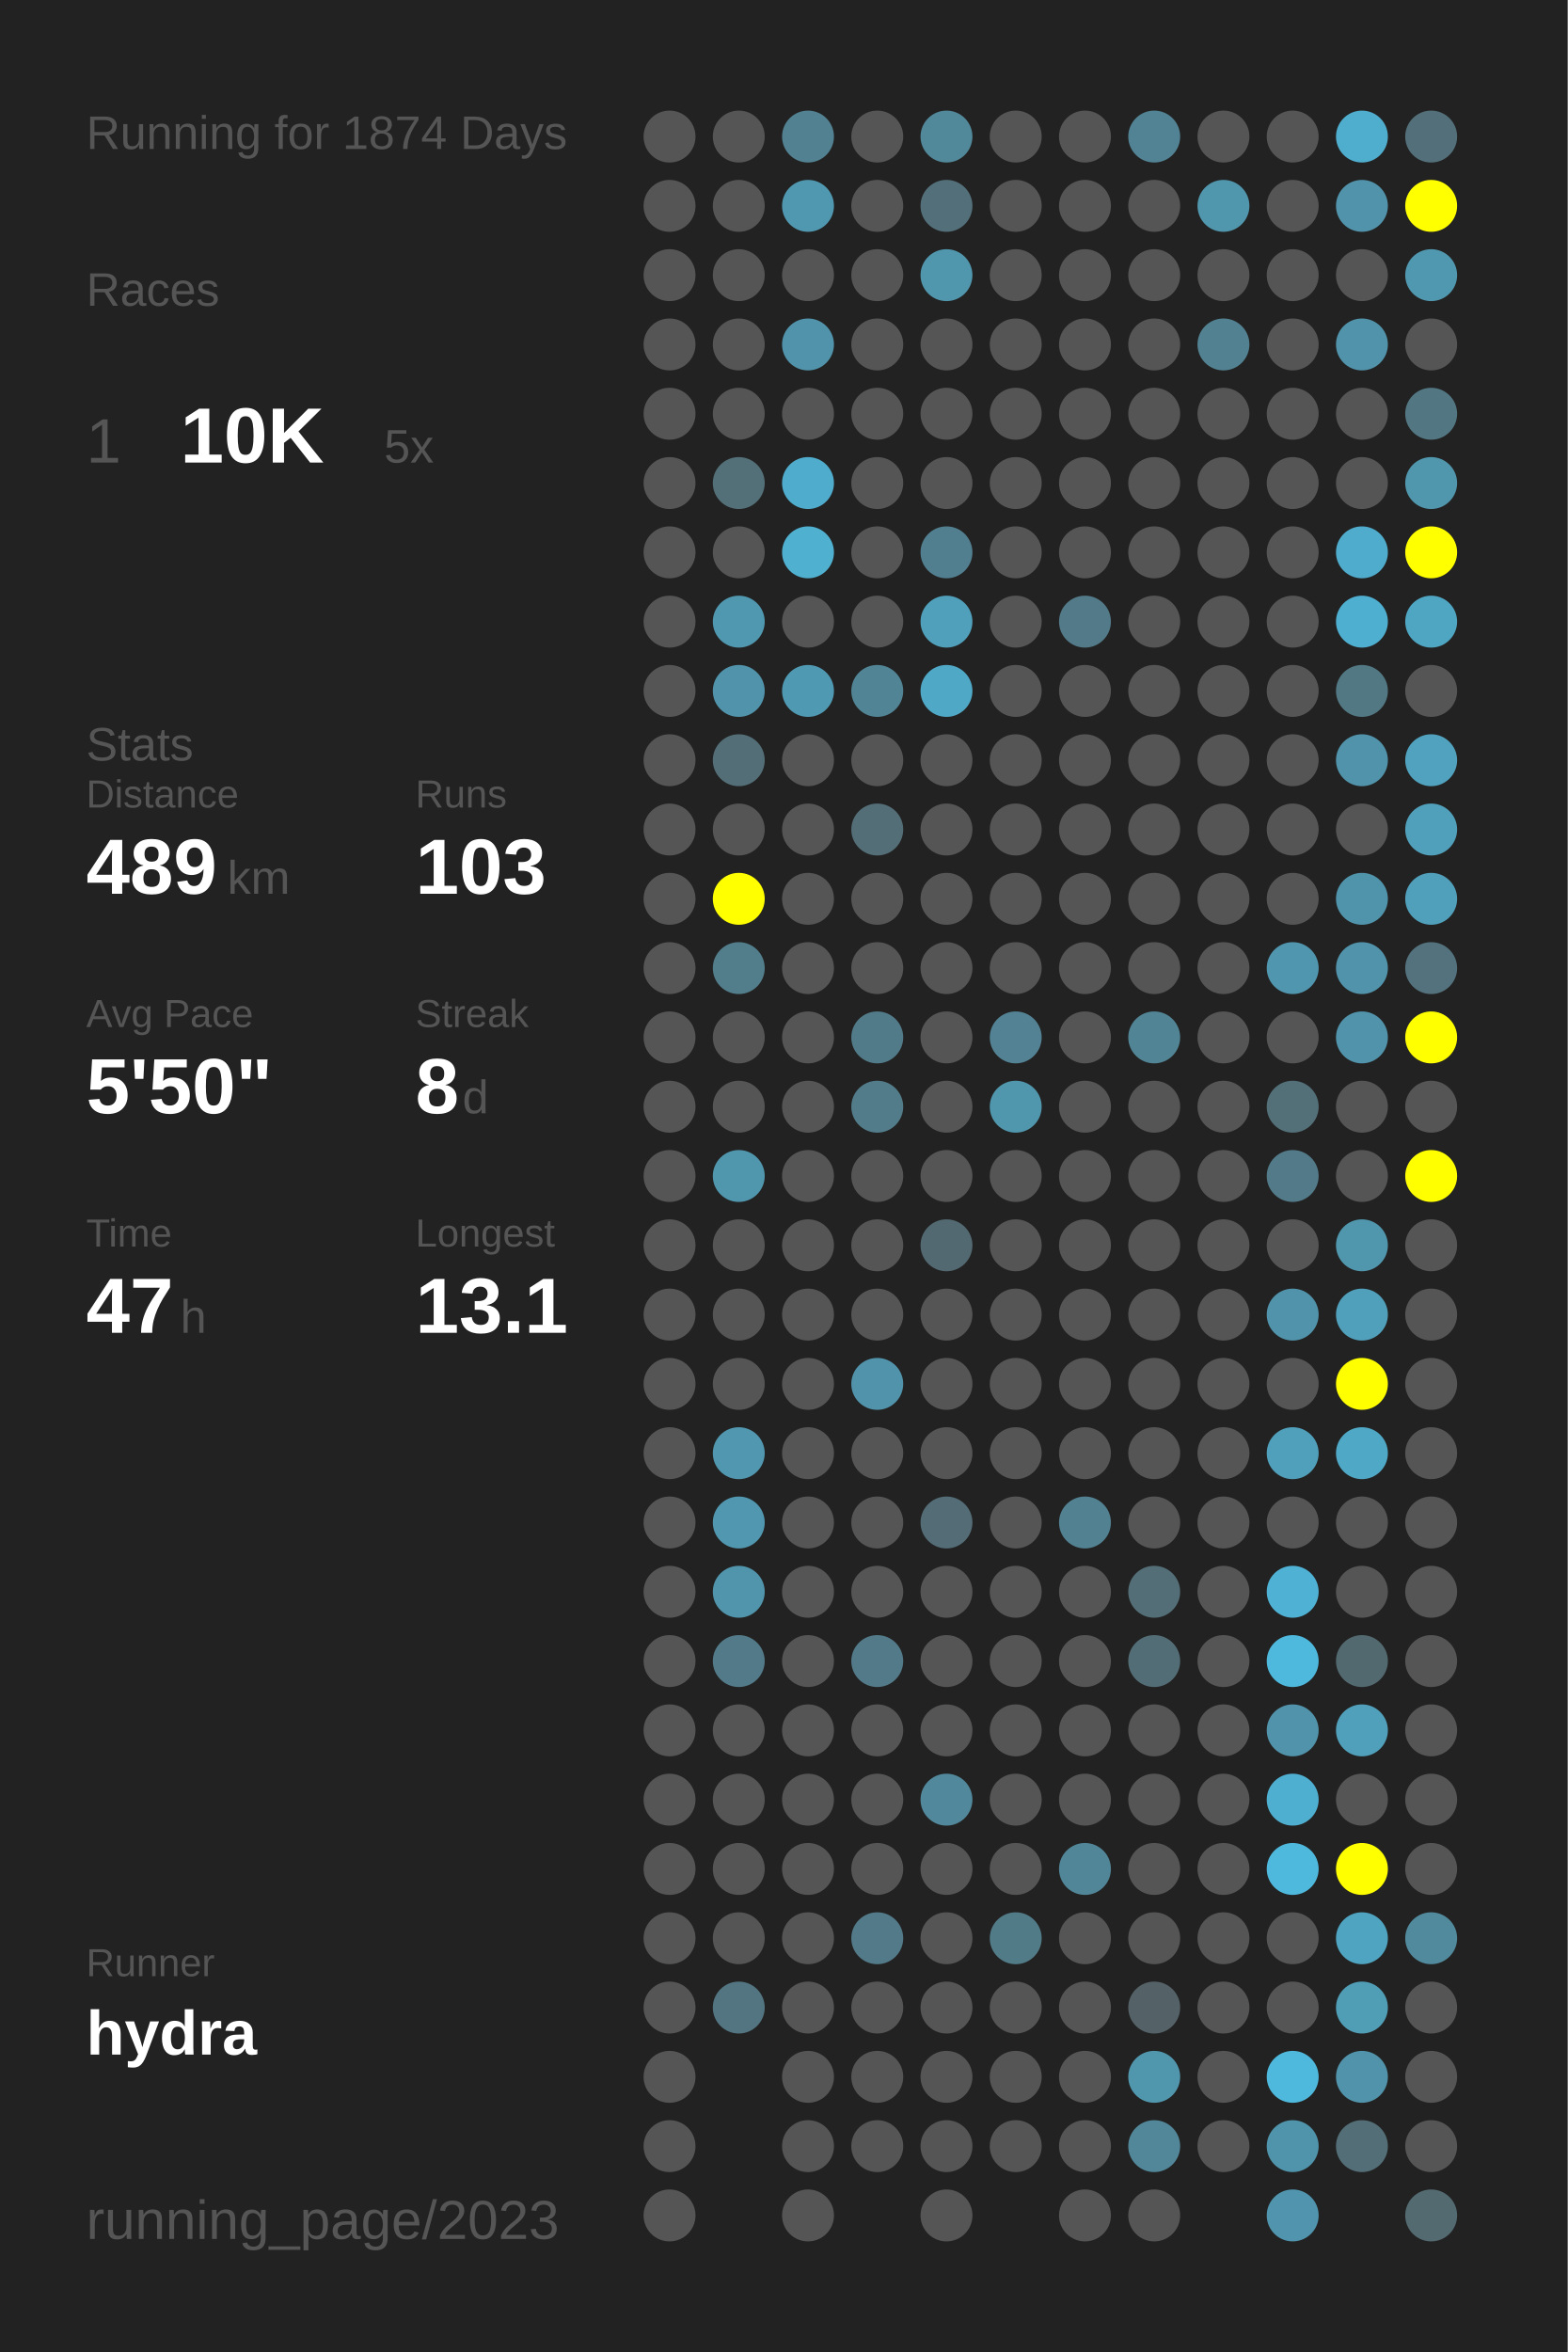
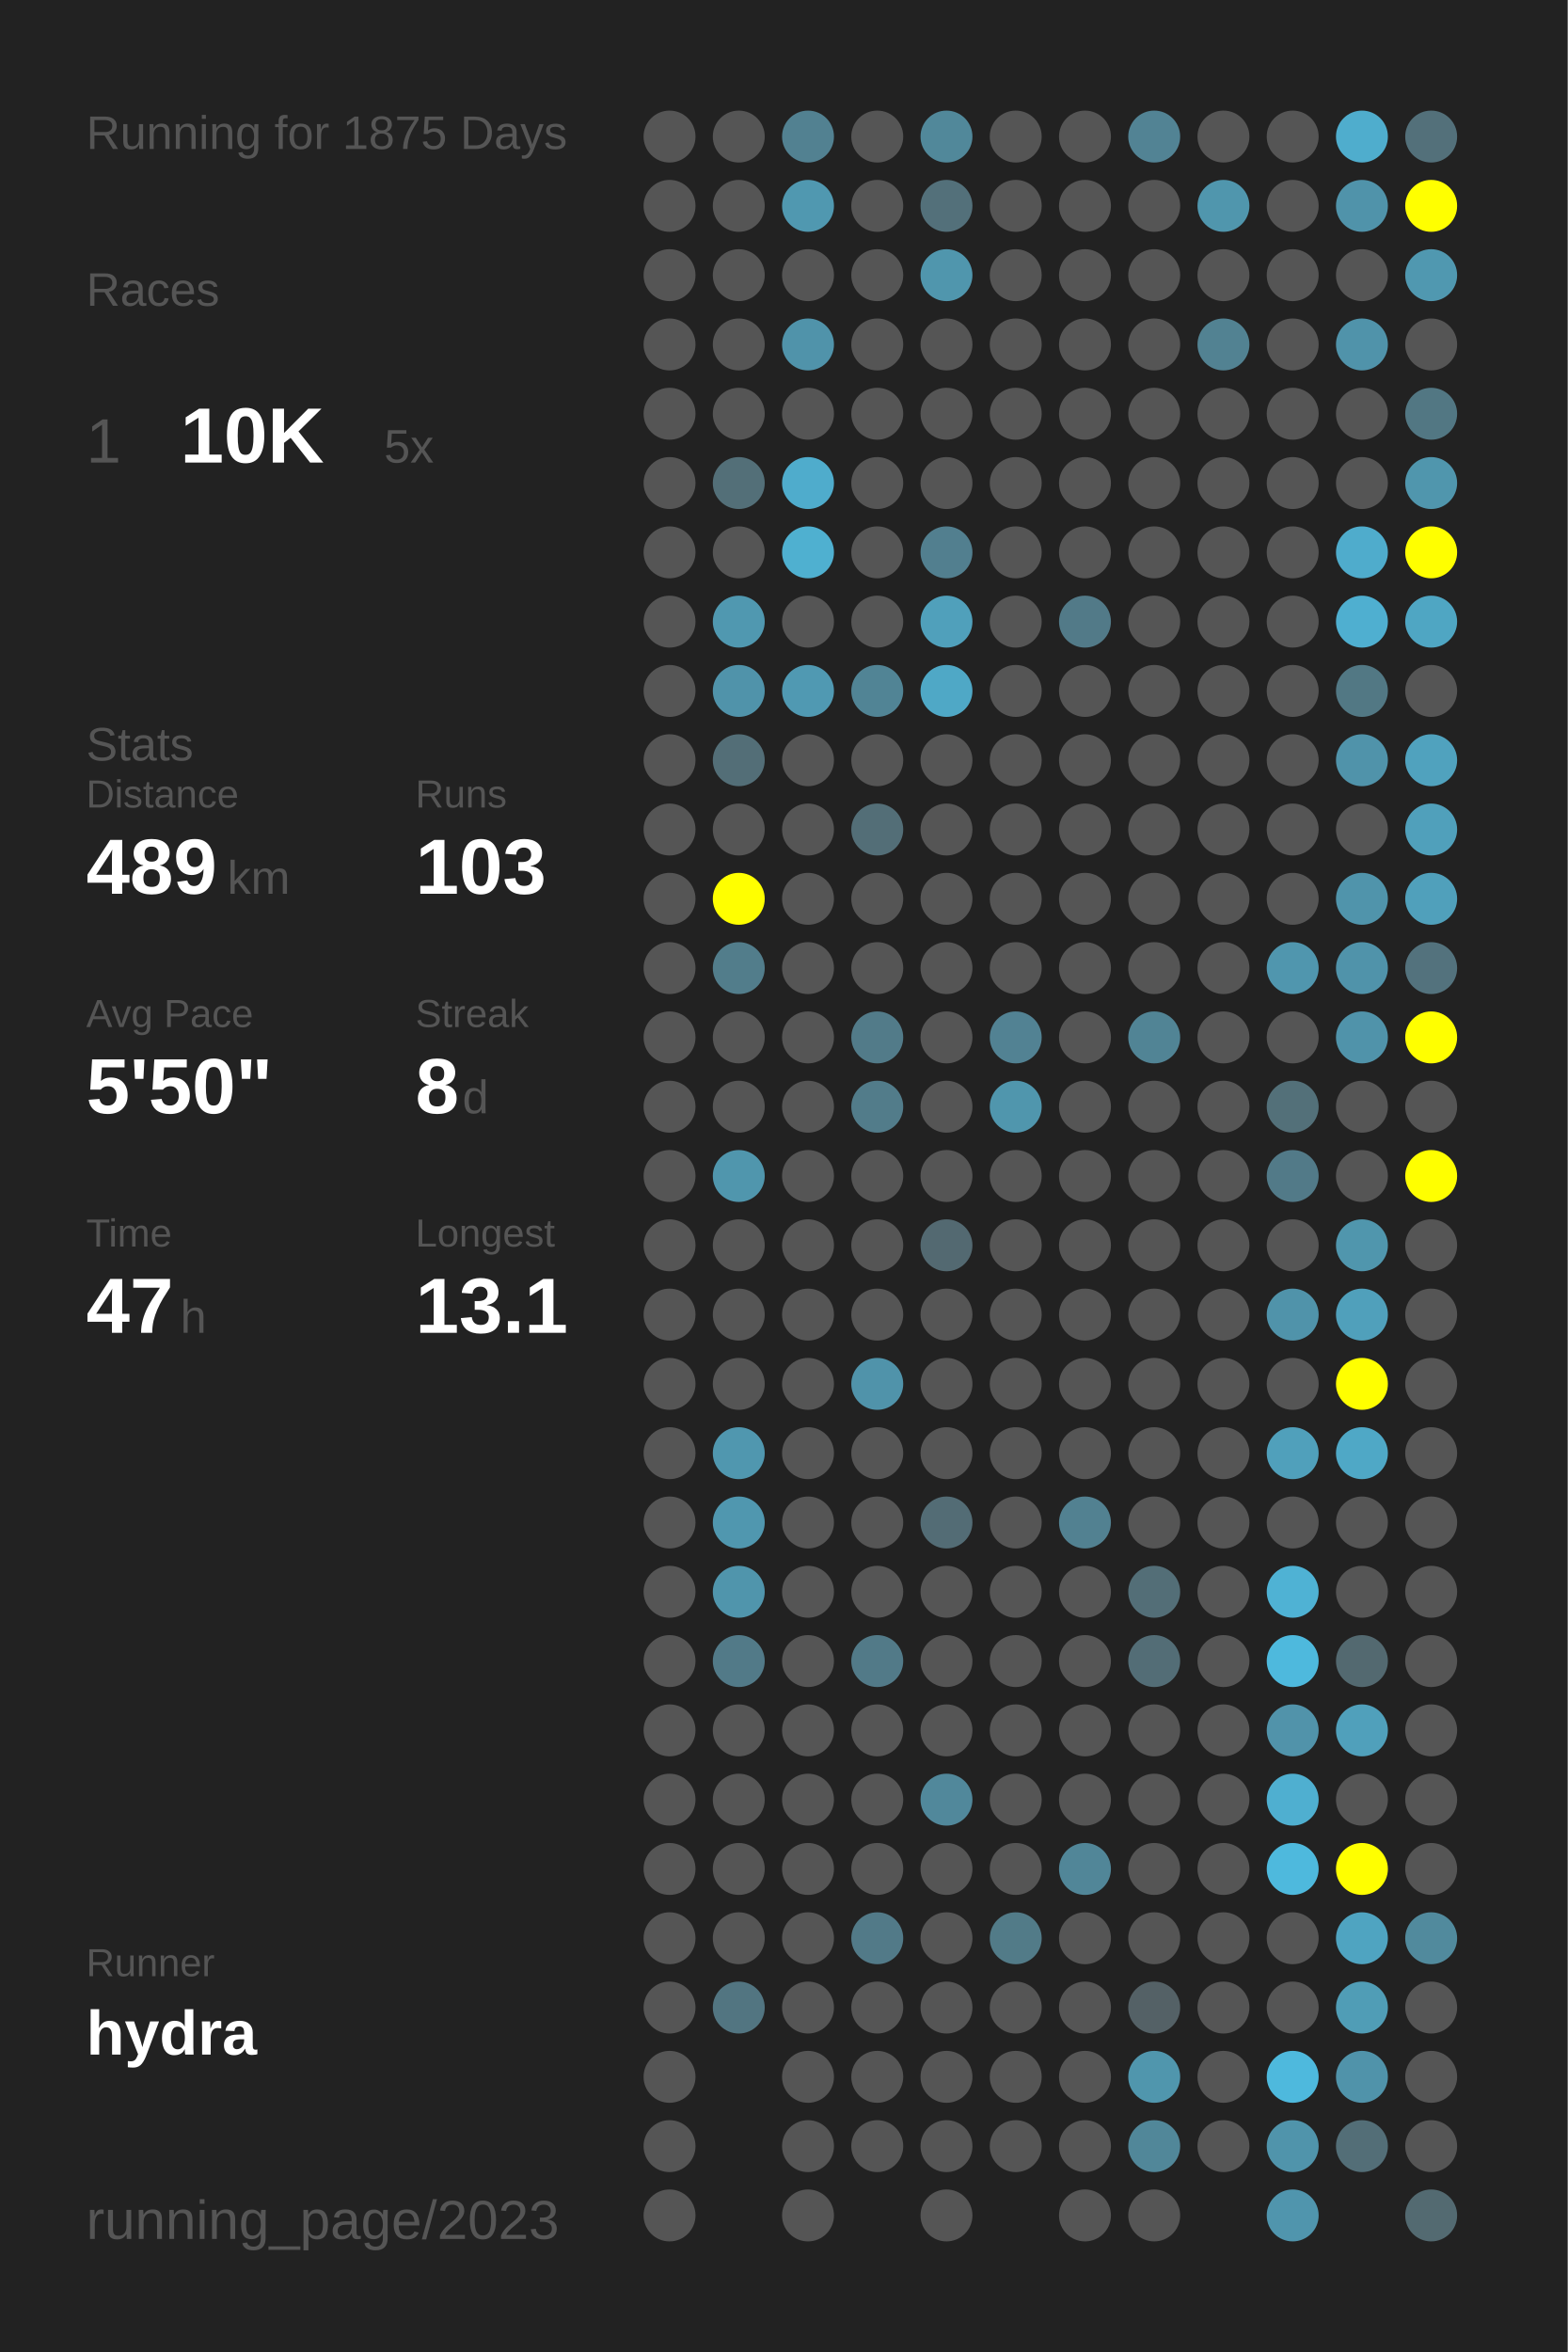
<svg xmlns="http://www.w3.org/2000/svg" baseProfile="full" height="300mm" version="1.1" viewBox="0,0,200,300" width="200mm">
  <defs />
  <rect fill="#222222" height="300" width="200" x="0" y="0" />
-   <text fill="#555555" style="font-size:6px; font-family:Arial;" x="11" y="19">Running for 1874 Days</text>
+   <text fill="#555555" style="font-size:6px; font-family:Arial;" x="11" y="19">Running for 1875 Days</text>
  <text fill="#555555" style="font-size:6px; font-family:Arial;" x="11" y="39">Races</text>
  <text fill="#555555" style="font-size:8px; font-family:Arial;" x="11" y="59">1</text>
  <text fill="#FFFFFF" style="font-size:10px; font-family:Arial; font-weight:bold;" x="23" y="59">10K</text>
  <text fill="#555555" style="font-size:6px; font-family:Arial;" x="49" y="59">5x</text>
  <text fill="#555555" style="font-size:6px; font-family:Arial;" x="11" y="97">Stats</text>
  <text fill="#555555" style="font-size:5px; font-family:Arial;" x="11" y="103">Distance</text>
  <text fill="#FFFFFF" style="font-size:10px; font-family:Arial; font-weight:bold;" x="11" y="114">489</text>
  <text fill="#555555" style="font-size:6px; font-family:Arial;" x="29" y="114">km</text>
  <text fill="#555555" style="font-size:5px; font-family:Arial;" x="53" y="103">Runs</text>
  <text fill="#FFFFFF" style="font-size:10px; font-family:Arial; font-weight:bold;" x="53" y="114">103</text>
  <text fill="#555555" style="font-size:5px; font-family:Arial;" x="11" y="131">Avg Pace</text>
  <text fill="#FFFFFF" style="font-size:10px; font-family:Arial; font-weight:bold;" x="11" y="142">5'50"</text>
  <text fill="#555555" style="font-size:5px; font-family:Arial;" x="53" y="131">Streak</text>
  <text fill="#FFFFFF" style="font-size:10px; font-family:Arial; font-weight:bold;" x="53" y="142">8</text>
  <text fill="#555555" style="font-size:6px; font-family:Arial;" x="59" y="142">d</text>
  <text fill="#555555" style="font-size:5px; font-family:Arial;" x="11" y="159">Time</text>
  <text fill="#FFFFFF" style="font-size:10px; font-family:Arial; font-weight:bold;" x="11" y="170">47</text>
  <text fill="#555555" style="font-size:6px; font-family:Arial;" x="23" y="170">h</text>
  <text fill="#555555" style="font-size:5px; font-family:Arial;" x="53" y="159">Longest</text>
  <text fill="#FFFFFF" style="font-size:10px; font-family:Arial; font-weight:bold;" x="53" y="170">13.1</text>
  <text fill="#555555" style="font-size:5px; font-family:Arial;" x="11" y="252.065">Runner</text>
  <text fill="#FFFFFF" style="font-size:8px; font-family:Arial; font-weight:bold;" x="11" y="262.065">hydra</text>
  <text fill="#555555" style="font-size:7px; font-family:Arial;" x="11" y="285.581">running_page/2023</text>
  <circle cx="85.417" cy="17.419" fill="#555555" r="3.312" />
  <circle cx="85.417" cy="26.258" fill="#555555" r="3.312" />
  <circle cx="85.417" cy="35.097" fill="#555555" r="3.312" />
  <circle cx="85.417" cy="43.935" fill="#555555" r="3.312" />
  <circle cx="85.417" cy="52.774" fill="#555555" r="3.312" />
  <circle cx="85.417" cy="61.613" fill="#555555" r="3.312" />
  <circle cx="85.417" cy="70.452" fill="#555555" r="3.312" />
  <circle cx="85.417" cy="79.29" fill="#555555" r="3.312" />
  <circle cx="85.417" cy="88.129" fill="#555555" r="3.312" />
  <circle cx="85.417" cy="96.968" fill="#555555" r="3.312" />
  <circle cx="85.417" cy="105.806" fill="#555555" r="3.312" />
  <circle cx="85.417" cy="114.645" fill="#555555" r="3.312" />
  <circle cx="85.417" cy="123.484" fill="#555555" r="3.312" />
  <circle cx="85.417" cy="132.323" fill="#555555" r="3.312" />
  <circle cx="85.417" cy="141.161" fill="#555555" r="3.312" />
  <circle cx="85.417" cy="150" fill="#555555" r="3.312" />
  <circle cx="85.417" cy="158.839" fill="#555555" r="3.312" />
  <circle cx="85.417" cy="167.677" fill="#555555" r="3.312" />
  <circle cx="85.417" cy="176.516" fill="#555555" r="3.312" />
  <circle cx="85.417" cy="185.355" fill="#555555" r="3.312" />
  <circle cx="85.417" cy="194.194" fill="#555555" r="3.312" />
  <circle cx="85.417" cy="203.032" fill="#555555" r="3.312" />
  <circle cx="85.417" cy="211.871" fill="#555555" r="3.312" />
  <circle cx="85.417" cy="220.71" fill="#555555" r="3.312" />
  <circle cx="85.417" cy="229.548" fill="#555555" r="3.312" />
  <circle cx="85.417" cy="238.387" fill="#555555" r="3.312" />
  <circle cx="85.417" cy="247.226" fill="#555555" r="3.312" />
  <circle cx="85.417" cy="256.065" fill="#555555" r="3.312" />
  <circle cx="85.417" cy="264.903" fill="#555555" r="3.312" />
  <circle cx="85.417" cy="273.742" fill="#555555" r="3.312" />
  <circle cx="85.417" cy="282.581" fill="#555555" r="3.312" />
  <circle cx="94.25" cy="17.419" fill="#555555" r="3.312" />
  <circle cx="94.25" cy="26.258" fill="#555555" r="3.312" />
  <circle cx="94.25" cy="35.097" fill="#555555" r="3.312" />
  <circle cx="94.25" cy="43.935" fill="#555555" r="3.312" />
  <circle cx="94.25" cy="52.774" fill="#555555" r="3.312" />
  <circle cx="94.25" cy="61.613" fill="#536f78" r="3.312" />
  <circle cx="94.25" cy="70.452" fill="#555555" r="3.312" />
  <circle cx="94.25" cy="79.29" fill="#5098b0" r="3.312" />
  <circle cx="94.25" cy="88.129" fill="#5093aa" r="3.312" />
  <circle cx="94.25" cy="96.968" fill="#536e77" r="3.312" />
  <circle cx="94.25" cy="105.806" fill="#555555" r="3.312" />
  <circle cx="94.25" cy="114.645" fill="#FFFF00" r="3.312" />
  <circle cx="94.25" cy="123.484" fill="#527d8b" r="3.312" />
  <circle cx="94.25" cy="132.323" fill="#555555" r="3.312" />
  <circle cx="94.25" cy="141.161" fill="#555555" r="3.312" />
  <circle cx="94.25" cy="150" fill="#5096ad" r="3.312" />
  <circle cx="94.25" cy="158.839" fill="#555555" r="3.312" />
  <circle cx="94.25" cy="167.677" fill="#555555" r="3.312" />
  <circle cx="94.25" cy="176.516" fill="#555555" r="3.312" />
  <circle cx="94.25" cy="185.355" fill="#5097af" r="3.312" />
  <circle cx="94.25" cy="194.194" fill="#5097af" r="3.312" />
  <circle cx="94.25" cy="203.032" fill="#5095ac" r="3.312" />
  <circle cx="94.25" cy="211.871" fill="#527a88" r="3.312" />
  <circle cx="94.25" cy="220.71" fill="#555555" r="3.312" />
  <circle cx="94.25" cy="229.548" fill="#555555" r="3.312" />
  <circle cx="94.25" cy="238.387" fill="#555555" r="3.312" />
  <circle cx="94.25" cy="247.226" fill="#555555" r="3.312" />
  <circle cx="94.25" cy="256.065" fill="#527581" r="3.312" />
  <circle cx="103.083" cy="17.419" fill="#528191" r="3.312" />
  <circle cx="103.083" cy="26.258" fill="#5098b0" r="3.312" />
  <circle cx="103.083" cy="35.097" fill="#555555" r="3.312" />
  <circle cx="103.083" cy="43.935" fill="#5093aa" r="3.312" />
  <circle cx="103.083" cy="52.774" fill="#555555" r="3.312" />
  <circle cx="103.083" cy="61.613" fill="#4faccc" r="3.312" />
  <circle cx="103.083" cy="70.452" fill="#4fb0d0" r="3.312" />
  <circle cx="103.083" cy="79.29" fill="#555555" r="3.312" />
  <circle cx="103.083" cy="88.129" fill="#5099b2" r="3.312" />
  <circle cx="103.083" cy="96.968" fill="#555555" r="3.312" />
  <circle cx="103.083" cy="105.806" fill="#555555" r="3.312" />
  <circle cx="103.083" cy="114.645" fill="#555555" r="3.312" />
  <circle cx="103.083" cy="123.484" fill="#555555" r="3.312" />
  <circle cx="103.083" cy="132.323" fill="#555555" r="3.312" />
  <circle cx="103.083" cy="141.161" fill="#555555" r="3.312" />
  <circle cx="103.083" cy="150" fill="#555555" r="3.312" />
  <circle cx="103.083" cy="158.839" fill="#555555" r="3.312" />
  <circle cx="103.083" cy="167.677" fill="#555555" r="3.312" />
  <circle cx="103.083" cy="176.516" fill="#555555" r="3.312" />
  <circle cx="103.083" cy="185.355" fill="#555555" r="3.312" />
  <circle cx="103.083" cy="194.194" fill="#555555" r="3.312" />
  <circle cx="103.083" cy="203.032" fill="#555555" r="3.312" />
  <circle cx="103.083" cy="211.871" fill="#555555" r="3.312" />
  <circle cx="103.083" cy="220.71" fill="#555555" r="3.312" />
  <circle cx="103.083" cy="229.548" fill="#555555" r="3.312" />
  <circle cx="103.083" cy="238.387" fill="#555555" r="3.312" />
  <circle cx="103.083" cy="247.226" fill="#555555" r="3.312" />
  <circle cx="103.083" cy="256.065" fill="#555555" r="3.312" />
  <circle cx="103.083" cy="264.903" fill="#555555" r="3.312" />
  <circle cx="103.083" cy="273.742" fill="#555555" r="3.312" />
  <circle cx="103.083" cy="282.581" fill="#555555" r="3.312" />
  <circle cx="111.917" cy="17.419" fill="#555555" r="3.312" />
  <circle cx="111.917" cy="26.258" fill="#555555" r="3.312" />
  <circle cx="111.917" cy="35.097" fill="#555555" r="3.312" />
  <circle cx="111.917" cy="43.935" fill="#555555" r="3.312" />
  <circle cx="111.917" cy="52.774" fill="#555555" r="3.312" />
  <circle cx="111.917" cy="61.613" fill="#555555" r="3.312" />
  <circle cx="111.917" cy="70.452" fill="#555555" r="3.312" />
  <circle cx="111.917" cy="79.29" fill="#555555" r="3.312" />
  <circle cx="111.917" cy="88.129" fill="#518495" r="3.312" />
  <circle cx="111.917" cy="96.968" fill="#555555" r="3.312" />
  <circle cx="111.917" cy="105.806" fill="#536e77" r="3.312" />
  <circle cx="111.917" cy="114.645" fill="#555555" r="3.312" />
  <circle cx="111.917" cy="123.484" fill="#555555" r="3.312" />
  <circle cx="111.917" cy="132.323" fill="#527b89" r="3.312" />
  <circle cx="111.917" cy="141.161" fill="#527c8a" r="3.312" />
  <circle cx="111.917" cy="150" fill="#555555" r="3.312" />
  <circle cx="111.917" cy="158.839" fill="#555555" r="3.312" />
  <circle cx="111.917" cy="167.677" fill="#555555" r="3.312" />
  <circle cx="111.917" cy="176.516" fill="#5093aa" r="3.312" />
  <circle cx="111.917" cy="185.355" fill="#555555" r="3.312" />
  <circle cx="111.917" cy="194.194" fill="#555555" r="3.312" />
  <circle cx="111.917" cy="203.032" fill="#555555" r="3.312" />
  <circle cx="111.917" cy="211.871" fill="#527a88" r="3.312" />
  <circle cx="111.917" cy="220.71" fill="#555555" r="3.312" />
  <circle cx="111.917" cy="229.548" fill="#555555" r="3.312" />
  <circle cx="111.917" cy="238.387" fill="#555555" r="3.312" />
  <circle cx="111.917" cy="247.226" fill="#527a88" r="3.312" />
  <circle cx="111.917" cy="256.065" fill="#555555" r="3.312" />
  <circle cx="111.917" cy="264.903" fill="#555555" r="3.312" />
  <circle cx="111.917" cy="273.742" fill="#555555" r="3.312" />
  <circle cx="120.75" cy="17.419" fill="#51889a" r="3.312" />
  <circle cx="120.75" cy="26.258" fill="#53707a" r="3.312" />
  <circle cx="120.75" cy="35.097" fill="#5096ad" r="3.312" />
  <circle cx="120.75" cy="43.935" fill="#555555" r="3.312" />
  <circle cx="120.75" cy="52.774" fill="#555555" r="3.312" />
  <circle cx="120.75" cy="61.613" fill="#555555" r="3.312" />
  <circle cx="120.75" cy="70.452" fill="#527f8f" r="3.312" />
  <circle cx="120.75" cy="79.29" fill="#50a0bb" r="3.312" />
  <circle cx="120.75" cy="88.129" fill="#4fa8c6" r="3.312" />
  <circle cx="120.75" cy="96.968" fill="#555555" r="3.312" />
  <circle cx="120.75" cy="105.806" fill="#555555" r="3.312" />
  <circle cx="120.75" cy="114.645" fill="#555555" r="3.312" />
  <circle cx="120.75" cy="123.484" fill="#555555" r="3.312" />
  <circle cx="120.75" cy="132.323" fill="#555555" r="3.312" />
  <circle cx="120.75" cy="141.161" fill="#555555" r="3.312" />
  <circle cx="120.75" cy="150" fill="#555555" r="3.312" />
  <circle cx="120.75" cy="158.839" fill="#536971" r="3.312" />
  <circle cx="120.75" cy="167.677" fill="#555555" r="3.312" />
  <circle cx="120.75" cy="176.516" fill="#555555" r="3.312" />
  <circle cx="120.75" cy="185.355" fill="#555555" r="3.312" />
  <circle cx="120.75" cy="194.194" fill="#536c75" r="3.312" />
  <circle cx="120.75" cy="203.032" fill="#555555" r="3.312" />
  <circle cx="120.75" cy="211.871" fill="#555555" r="3.312" />
  <circle cx="120.75" cy="220.71" fill="#555555" r="3.312" />
  <circle cx="120.75" cy="229.548" fill="#51889b" r="3.312" />
  <circle cx="120.75" cy="238.387" fill="#555555" r="3.312" />
  <circle cx="120.75" cy="247.226" fill="#555555" r="3.312" />
  <circle cx="120.75" cy="256.065" fill="#555555" r="3.312" />
  <circle cx="120.75" cy="264.903" fill="#555555" r="3.312" />
  <circle cx="120.75" cy="273.742" fill="#555555" r="3.312" />
  <circle cx="120.75" cy="282.581" fill="#555555" r="3.312" />
  <circle cx="129.583" cy="17.419" fill="#555555" r="3.312" />
  <circle cx="129.583" cy="26.258" fill="#555555" r="3.312" />
  <circle cx="129.583" cy="35.097" fill="#555555" r="3.312" />
  <circle cx="129.583" cy="43.935" fill="#555555" r="3.312" />
  <circle cx="129.583" cy="52.774" fill="#555555" r="3.312" />
  <circle cx="129.583" cy="61.613" fill="#555555" r="3.312" />
  <circle cx="129.583" cy="70.452" fill="#555555" r="3.312" />
  <circle cx="129.583" cy="79.29" fill="#555555" r="3.312" />
  <circle cx="129.583" cy="88.129" fill="#555555" r="3.312" />
  <circle cx="129.583" cy="96.968" fill="#555555" r="3.312" />
  <circle cx="129.583" cy="105.806" fill="#555555" r="3.312" />
  <circle cx="129.583" cy="114.645" fill="#555555" r="3.312" />
  <circle cx="129.583" cy="123.484" fill="#555555" r="3.312" />
  <circle cx="129.583" cy="132.323" fill="#528293" r="3.312" />
  <circle cx="129.583" cy="141.161" fill="#5096ad" r="3.312" />
  <circle cx="129.583" cy="150" fill="#555555" r="3.312" />
  <circle cx="129.583" cy="158.839" fill="#555555" r="3.312" />
  <circle cx="129.583" cy="167.677" fill="#555555" r="3.312" />
  <circle cx="129.583" cy="176.516" fill="#555555" r="3.312" />
  <circle cx="129.583" cy="185.355" fill="#555555" r="3.312" />
  <circle cx="129.583" cy="194.194" fill="#555555" r="3.312" />
  <circle cx="129.583" cy="203.032" fill="#555555" r="3.312" />
  <circle cx="129.583" cy="211.871" fill="#555555" r="3.312" />
  <circle cx="129.583" cy="220.71" fill="#555555" r="3.312" />
  <circle cx="129.583" cy="229.548" fill="#555555" r="3.312" />
  <circle cx="129.583" cy="238.387" fill="#555555" r="3.312" />
  <circle cx="129.583" cy="247.226" fill="#527b88" r="3.312" />
  <circle cx="129.583" cy="256.065" fill="#555555" r="3.312" />
  <circle cx="129.583" cy="264.903" fill="#555555" r="3.312" />
  <circle cx="129.583" cy="273.742" fill="#555555" r="3.312" />
  <circle cx="138.417" cy="17.419" fill="#555555" r="3.312" />
  <circle cx="138.417" cy="26.258" fill="#555555" r="3.312" />
  <circle cx="138.417" cy="35.097" fill="#555555" r="3.312" />
  <circle cx="138.417" cy="43.935" fill="#555555" r="3.312" />
  <circle cx="138.417" cy="52.774" fill="#555555" r="3.312" />
  <circle cx="138.417" cy="61.613" fill="#555555" r="3.312" />
  <circle cx="138.417" cy="70.452" fill="#555555" r="3.312" />
  <circle cx="138.417" cy="79.29" fill="#527a88" r="3.312" />
  <circle cx="138.417" cy="88.129" fill="#555555" r="3.312" />
  <circle cx="138.417" cy="96.968" fill="#555555" r="3.312" />
  <circle cx="138.417" cy="105.806" fill="#555555" r="3.312" />
  <circle cx="138.417" cy="114.645" fill="#555555" r="3.312" />
  <circle cx="138.417" cy="123.484" fill="#555555" r="3.312" />
  <circle cx="138.417" cy="132.323" fill="#555555" r="3.312" />
  <circle cx="138.417" cy="141.161" fill="#555555" r="3.312" />
  <circle cx="138.417" cy="150" fill="#555555" r="3.312" />
  <circle cx="138.417" cy="158.839" fill="#555555" r="3.312" />
  <circle cx="138.417" cy="167.677" fill="#555555" r="3.312" />
  <circle cx="138.417" cy="176.516" fill="#555555" r="3.312" />
  <circle cx="138.417" cy="185.355" fill="#555555" r="3.312" />
  <circle cx="138.417" cy="194.194" fill="#528191" r="3.312" />
  <circle cx="138.417" cy="203.032" fill="#555555" r="3.312" />
  <circle cx="138.417" cy="211.871" fill="#555555" r="3.312" />
  <circle cx="138.417" cy="220.71" fill="#555555" r="3.312" />
  <circle cx="138.417" cy="229.548" fill="#555555" r="3.312" />
  <circle cx="138.417" cy="238.387" fill="#518698" r="3.312" />
  <circle cx="138.417" cy="247.226" fill="#555555" r="3.312" />
  <circle cx="138.417" cy="256.065" fill="#555555" r="3.312" />
  <circle cx="138.417" cy="264.903" fill="#555555" r="3.312" />
  <circle cx="138.417" cy="273.742" fill="#555555" r="3.312" />
  <circle cx="138.417" cy="282.581" fill="#555555" r="3.312" />
  <circle cx="147.25" cy="17.419" fill="#528394" r="3.312" />
  <circle cx="147.25" cy="26.258" fill="#555555" r="3.312" />
  <circle cx="147.25" cy="35.097" fill="#555555" r="3.312" />
  <circle cx="147.25" cy="43.935" fill="#555555" r="3.312" />
  <circle cx="147.25" cy="52.774" fill="#555555" r="3.312" />
  <circle cx="147.25" cy="61.613" fill="#555555" r="3.312" />
  <circle cx="147.25" cy="70.452" fill="#555555" r="3.312" />
  <circle cx="147.25" cy="79.29" fill="#555555" r="3.312" />
  <circle cx="147.25" cy="88.129" fill="#555555" r="3.312" />
  <circle cx="147.25" cy="96.968" fill="#555555" r="3.312" />
  <circle cx="147.25" cy="105.806" fill="#555555" r="3.312" />
  <circle cx="147.25" cy="114.645" fill="#555555" r="3.312" />
  <circle cx="147.25" cy="123.484" fill="#555555" r="3.312" />
  <circle cx="147.25" cy="132.323" fill="#518495" r="3.312" />
  <circle cx="147.25" cy="141.161" fill="#555555" r="3.312" />
  <circle cx="147.25" cy="150" fill="#555555" r="3.312" />
  <circle cx="147.25" cy="158.839" fill="#555555" r="3.312" />
  <circle cx="147.25" cy="167.677" fill="#555555" r="3.312" />
  <circle cx="147.25" cy="176.516" fill="#555555" r="3.312" />
  <circle cx="147.25" cy="185.355" fill="#555555" r="3.312" />
  <circle cx="147.25" cy="194.194" fill="#555555" r="3.312" />
  <circle cx="147.25" cy="203.032" fill="#536e77" r="3.312" />
  <circle cx="147.25" cy="211.871" fill="#536d76" r="3.312" />
  <circle cx="147.25" cy="220.71" fill="#555555" r="3.312" />
  <circle cx="147.25" cy="229.548" fill="#555555" r="3.312" />
  <circle cx="147.25" cy="238.387" fill="#555555" r="3.312" />
  <circle cx="147.25" cy="247.226" fill="#555555" r="3.312" />
  <circle cx="147.25" cy="256.065" fill="#546166" r="3.312" />
  <circle cx="147.25" cy="264.903" fill="#5096ad" r="3.312" />
  <circle cx="147.25" cy="273.742" fill="#518799" r="3.312" />
  <circle cx="147.25" cy="282.581" fill="#555555" r="3.312" />
  <circle cx="156.083" cy="17.419" fill="#555555" r="3.312" />
  <circle cx="156.083" cy="26.258" fill="#5096ad" r="3.312" />
  <circle cx="156.083" cy="35.097" fill="#555555" r="3.312" />
  <circle cx="156.083" cy="43.935" fill="#528292" r="3.312" />
  <circle cx="156.083" cy="52.774" fill="#555555" r="3.312" />
  <circle cx="156.083" cy="61.613" fill="#555555" r="3.312" />
  <circle cx="156.083" cy="70.452" fill="#555555" r="3.312" />
  <circle cx="156.083" cy="79.29" fill="#555555" r="3.312" />
  <circle cx="156.083" cy="88.129" fill="#555555" r="3.312" />
  <circle cx="156.083" cy="96.968" fill="#555555" r="3.312" />
  <circle cx="156.083" cy="105.806" fill="#555555" r="3.312" />
  <circle cx="156.083" cy="114.645" fill="#555555" r="3.312" />
  <circle cx="156.083" cy="123.484" fill="#555555" r="3.312" />
  <circle cx="156.083" cy="132.323" fill="#555555" r="3.312" />
  <circle cx="156.083" cy="141.161" fill="#555555" r="3.312" />
  <circle cx="156.083" cy="150" fill="#555555" r="3.312" />
  <circle cx="156.083" cy="158.839" fill="#555555" r="3.312" />
  <circle cx="156.083" cy="167.677" fill="#555555" r="3.312" />
  <circle cx="156.083" cy="176.516" fill="#555555" r="3.312" />
  <circle cx="156.083" cy="185.355" fill="#555555" r="3.312" />
  <circle cx="156.083" cy="194.194" fill="#555555" r="3.312" />
  <circle cx="156.083" cy="203.032" fill="#555555" r="3.312" />
  <circle cx="156.083" cy="211.871" fill="#555555" r="3.312" />
  <circle cx="156.083" cy="220.71" fill="#555555" r="3.312" />
  <circle cx="156.083" cy="229.548" fill="#555555" r="3.312" />
  <circle cx="156.083" cy="238.387" fill="#555555" r="3.312" />
  <circle cx="156.083" cy="247.226" fill="#555555" r="3.312" />
  <circle cx="156.083" cy="256.065" fill="#555555" r="3.312" />
  <circle cx="156.083" cy="264.903" fill="#555555" r="3.312" />
  <circle cx="156.083" cy="273.742" fill="#555555" r="3.312" />
  <circle cx="164.917" cy="17.419" fill="#555555" r="3.312" />
  <circle cx="164.917" cy="26.258" fill="#555555" r="3.312" />
  <circle cx="164.917" cy="35.097" fill="#555555" r="3.312" />
  <circle cx="164.917" cy="43.935" fill="#555555" r="3.312" />
  <circle cx="164.917" cy="52.774" fill="#555555" r="3.312" />
  <circle cx="164.917" cy="61.613" fill="#555555" r="3.312" />
  <circle cx="164.917" cy="70.452" fill="#555555" r="3.312" />
  <circle cx="164.917" cy="79.29" fill="#555555" r="3.312" />
  <circle cx="164.917" cy="88.129" fill="#555555" r="3.312" />
  <circle cx="164.917" cy="96.968" fill="#555555" r="3.312" />
  <circle cx="164.917" cy="105.806" fill="#555555" r="3.312" />
  <circle cx="164.917" cy="114.645" fill="#555555" r="3.312" />
  <circle cx="164.917" cy="123.484" fill="#5096ae" r="3.312" />
  <circle cx="164.917" cy="132.323" fill="#555555" r="3.312" />
  <circle cx="164.917" cy="141.161" fill="#537079" r="3.312" />
  <circle cx="164.917" cy="150" fill="#527a88" r="3.312" />
  <circle cx="164.917" cy="158.839" fill="#555555" r="3.312" />
  <circle cx="164.917" cy="167.677" fill="#5093aa" r="3.312" />
  <circle cx="164.917" cy="176.516" fill="#555555" r="3.312" />
  <circle cx="164.917" cy="185.355" fill="#50a0bb" r="3.312" />
  <circle cx="164.917" cy="194.194" fill="#555555" r="3.312" />
  <circle cx="164.917" cy="203.032" fill="#4fb2d4" r="3.312" />
  <circle cx="164.917" cy="211.871" fill="#4eb9dd" r="3.312" />
  <circle cx="164.917" cy="220.71" fill="#5193aa" r="3.312" />
  <circle cx="164.917" cy="229.548" fill="#4fafd0" r="3.312" />
  <circle cx="164.917" cy="238.387" fill="#4eb9dd" r="3.312" />
  <circle cx="164.917" cy="247.226" fill="#555555" r="3.312" />
  <circle cx="164.917" cy="256.065" fill="#555555" r="3.312" />
  <circle cx="164.917" cy="264.903" fill="#4eb9dd" r="3.312" />
  <circle cx="164.917" cy="273.742" fill="#5094ab" r="3.312" />
  <circle cx="164.917" cy="282.581" fill="#5095ad" r="3.312" />
  <circle cx="173.75" cy="17.419" fill="#4fadcd" r="3.312" />
  <circle cx="173.75" cy="26.258" fill="#5093aa" r="3.312" />
  <circle cx="173.75" cy="35.097" fill="#555555" r="3.312" />
  <circle cx="173.75" cy="43.935" fill="#5093aa" r="3.312" />
  <circle cx="173.75" cy="52.774" fill="#555555" r="3.312" />
  <circle cx="173.75" cy="61.613" fill="#555555" r="3.312" />
  <circle cx="173.75" cy="70.452" fill="#4faccc" r="3.312" />
  <circle cx="173.75" cy="79.29" fill="#4fafd0" r="3.312" />
  <circle cx="173.75" cy="88.129" fill="#527884" r="3.312" />
  <circle cx="173.75" cy="96.968" fill="#5093aa" r="3.312" />
  <circle cx="173.75" cy="105.806" fill="#555555" r="3.312" />
  <circle cx="173.75" cy="114.645" fill="#5094ab" r="3.312" />
  <circle cx="173.75" cy="123.484" fill="#5093aa" r="3.312" />
  <circle cx="173.75" cy="132.323" fill="#5093aa" r="3.312" />
  <circle cx="173.75" cy="141.161" fill="#555555" r="3.312" />
  <circle cx="173.75" cy="150" fill="#555555" r="3.312" />
  <circle cx="173.75" cy="158.839" fill="#5096ad" r="3.312" />
  <circle cx="173.75" cy="167.677" fill="#50a0bb" r="3.312" />
  <circle cx="173.75" cy="176.516" fill="#FFFF00" r="3.312" />
  <circle cx="173.75" cy="185.355" fill="#4fa8c6" r="3.312" />
  <circle cx="173.75" cy="194.194" fill="#555555" r="3.312" />
  <circle cx="173.75" cy="203.032" fill="#555555" r="3.312" />
  <circle cx="173.75" cy="211.871" fill="#536970" r="3.312" />
  <circle cx="173.75" cy="220.71" fill="#50a0bb" r="3.312" />
  <circle cx="173.75" cy="229.548" fill="#555555" r="3.312" />
  <circle cx="173.75" cy="238.387" fill="#FFFF00" r="3.312" />
  <circle cx="173.75" cy="247.226" fill="#4fa4c1" r="3.312" />
  <circle cx="173.75" cy="256.065" fill="#509db6" r="3.312" />
  <circle cx="173.75" cy="264.903" fill="#5093aa" r="3.312" />
  <circle cx="173.75" cy="273.742" fill="#536e77" r="3.312" />
  <circle cx="182.583" cy="17.419" fill="#53707a" r="3.312" />
  <circle cx="182.583" cy="26.258" fill="#FFFF00" r="3.312" />
  <circle cx="182.583" cy="35.097" fill="#5098b0" r="3.312" />
  <circle cx="182.583" cy="43.935" fill="#555555" r="3.312" />
  <circle cx="182.583" cy="52.774" fill="#527783" r="3.312" />
  <circle cx="182.583" cy="61.613" fill="#5096ad" r="3.312" />
  <circle cx="182.583" cy="70.452" fill="#FFFF00" r="3.312" />
  <circle cx="182.583" cy="79.29" fill="#4fa6c3" r="3.312" />
  <circle cx="182.583" cy="88.129" fill="#555555" r="3.312" />
  <circle cx="182.583" cy="96.968" fill="#50a2be" r="3.312" />
  <circle cx="182.583" cy="105.806" fill="#50a0bb" r="3.312" />
  <circle cx="182.583" cy="114.645" fill="#50a0bb" r="3.312" />
  <circle cx="182.583" cy="123.484" fill="#53727d" r="3.312" />
  <circle cx="182.583" cy="132.323" fill="#FFFF00" r="3.312" />
  <circle cx="182.583" cy="141.161" fill="#555555" r="3.312" />
  <circle cx="182.583" cy="150" fill="#FFFF00" r="3.312" />
  <circle cx="182.583" cy="158.839" fill="#555555" r="3.312" />
  <circle cx="182.583" cy="167.677" fill="#555555" r="3.312" />
  <circle cx="182.583" cy="176.516" fill="#555555" r="3.312" />
  <circle cx="182.583" cy="185.355" fill="#555555" r="3.312" />
  <circle cx="182.583" cy="194.194" fill="#555555" r="3.312" />
  <circle cx="182.583" cy="203.032" fill="#555555" r="3.312" />
  <circle cx="182.583" cy="211.871" fill="#555555" r="3.312" />
  <circle cx="182.583" cy="220.71" fill="#555555" r="3.312" />
  <circle cx="182.583" cy="229.548" fill="#555555" r="3.312" />
  <circle cx="182.583" cy="238.387" fill="#555555" r="3.312" />
  <circle cx="182.583" cy="247.226" fill="#518a9d" r="3.312" />
  <circle cx="182.583" cy="256.065" fill="#555555" r="3.312" />
  <circle cx="182.583" cy="264.903" fill="#555555" r="3.312" />
  <circle cx="182.583" cy="273.742" fill="#555555" r="3.312" />
  <circle cx="182.583" cy="282.581" fill="#536a71" r="3.312" />
</svg>
